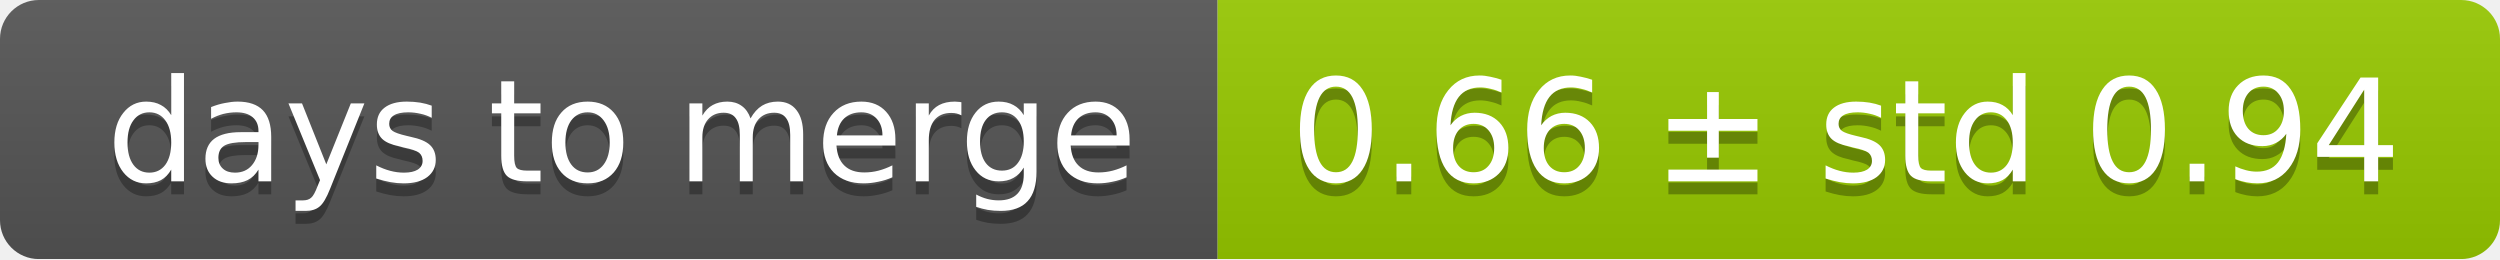
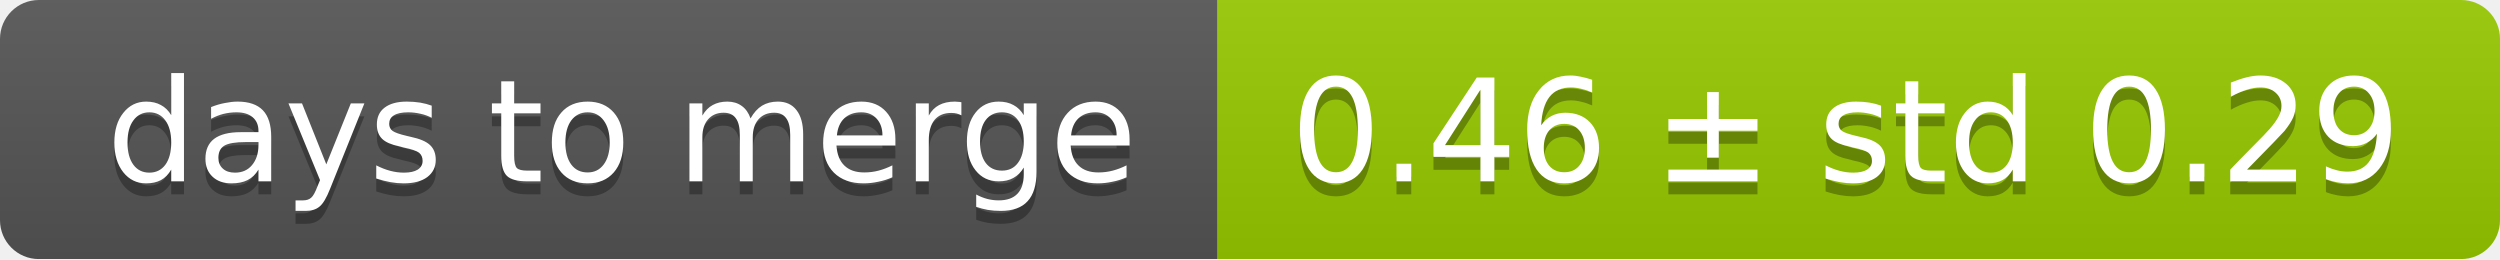
<svg xmlns="http://www.w3.org/2000/svg" width="193" height="20">
  <linearGradient id="smooth" x2="0" y2="100%">
    <stop offset="0" stop-color="#bbb" stop-opacity=".1" />
    <stop offset="1" stop-opacity=".1" />
  </linearGradient>
  <mask id="round">
    <rect width="193" height="20" rx="3" fill="#fff" />
  </mask>
  <g mask="url(#round)">
    <rect width="94" height="20" fill="#555" />
    <rect x="94" width="99" height="20" fill="#97ca00" />
    <rect width="193" height="20" fill="url(#smooth)" />
  </g>
  <g fill="#fff" text-anchor="middle" font-family="DejaVu Sans,Verdana,Geneva,sans-serif" font-size="11">
    <text x="48" y="15" fill="#010101" fill-opacity=".3">days to merge</text>
    <text x="48" y="14">days to merge</text>
-     <text x="142.5" y="15" fill="#010101" fill-opacity=".3">0.66 ± std 0.94</text>
-     <text x="142.5" y="14">0.66 ± std 0.94</text>
+     <text x="142.5" y="15" fill="#010101" fill-opacity=".3">0.46 ± std 0.29</text>
+     <text x="142.5" y="14">0.46 ± std 0.29</text>
  </g>
</svg>
